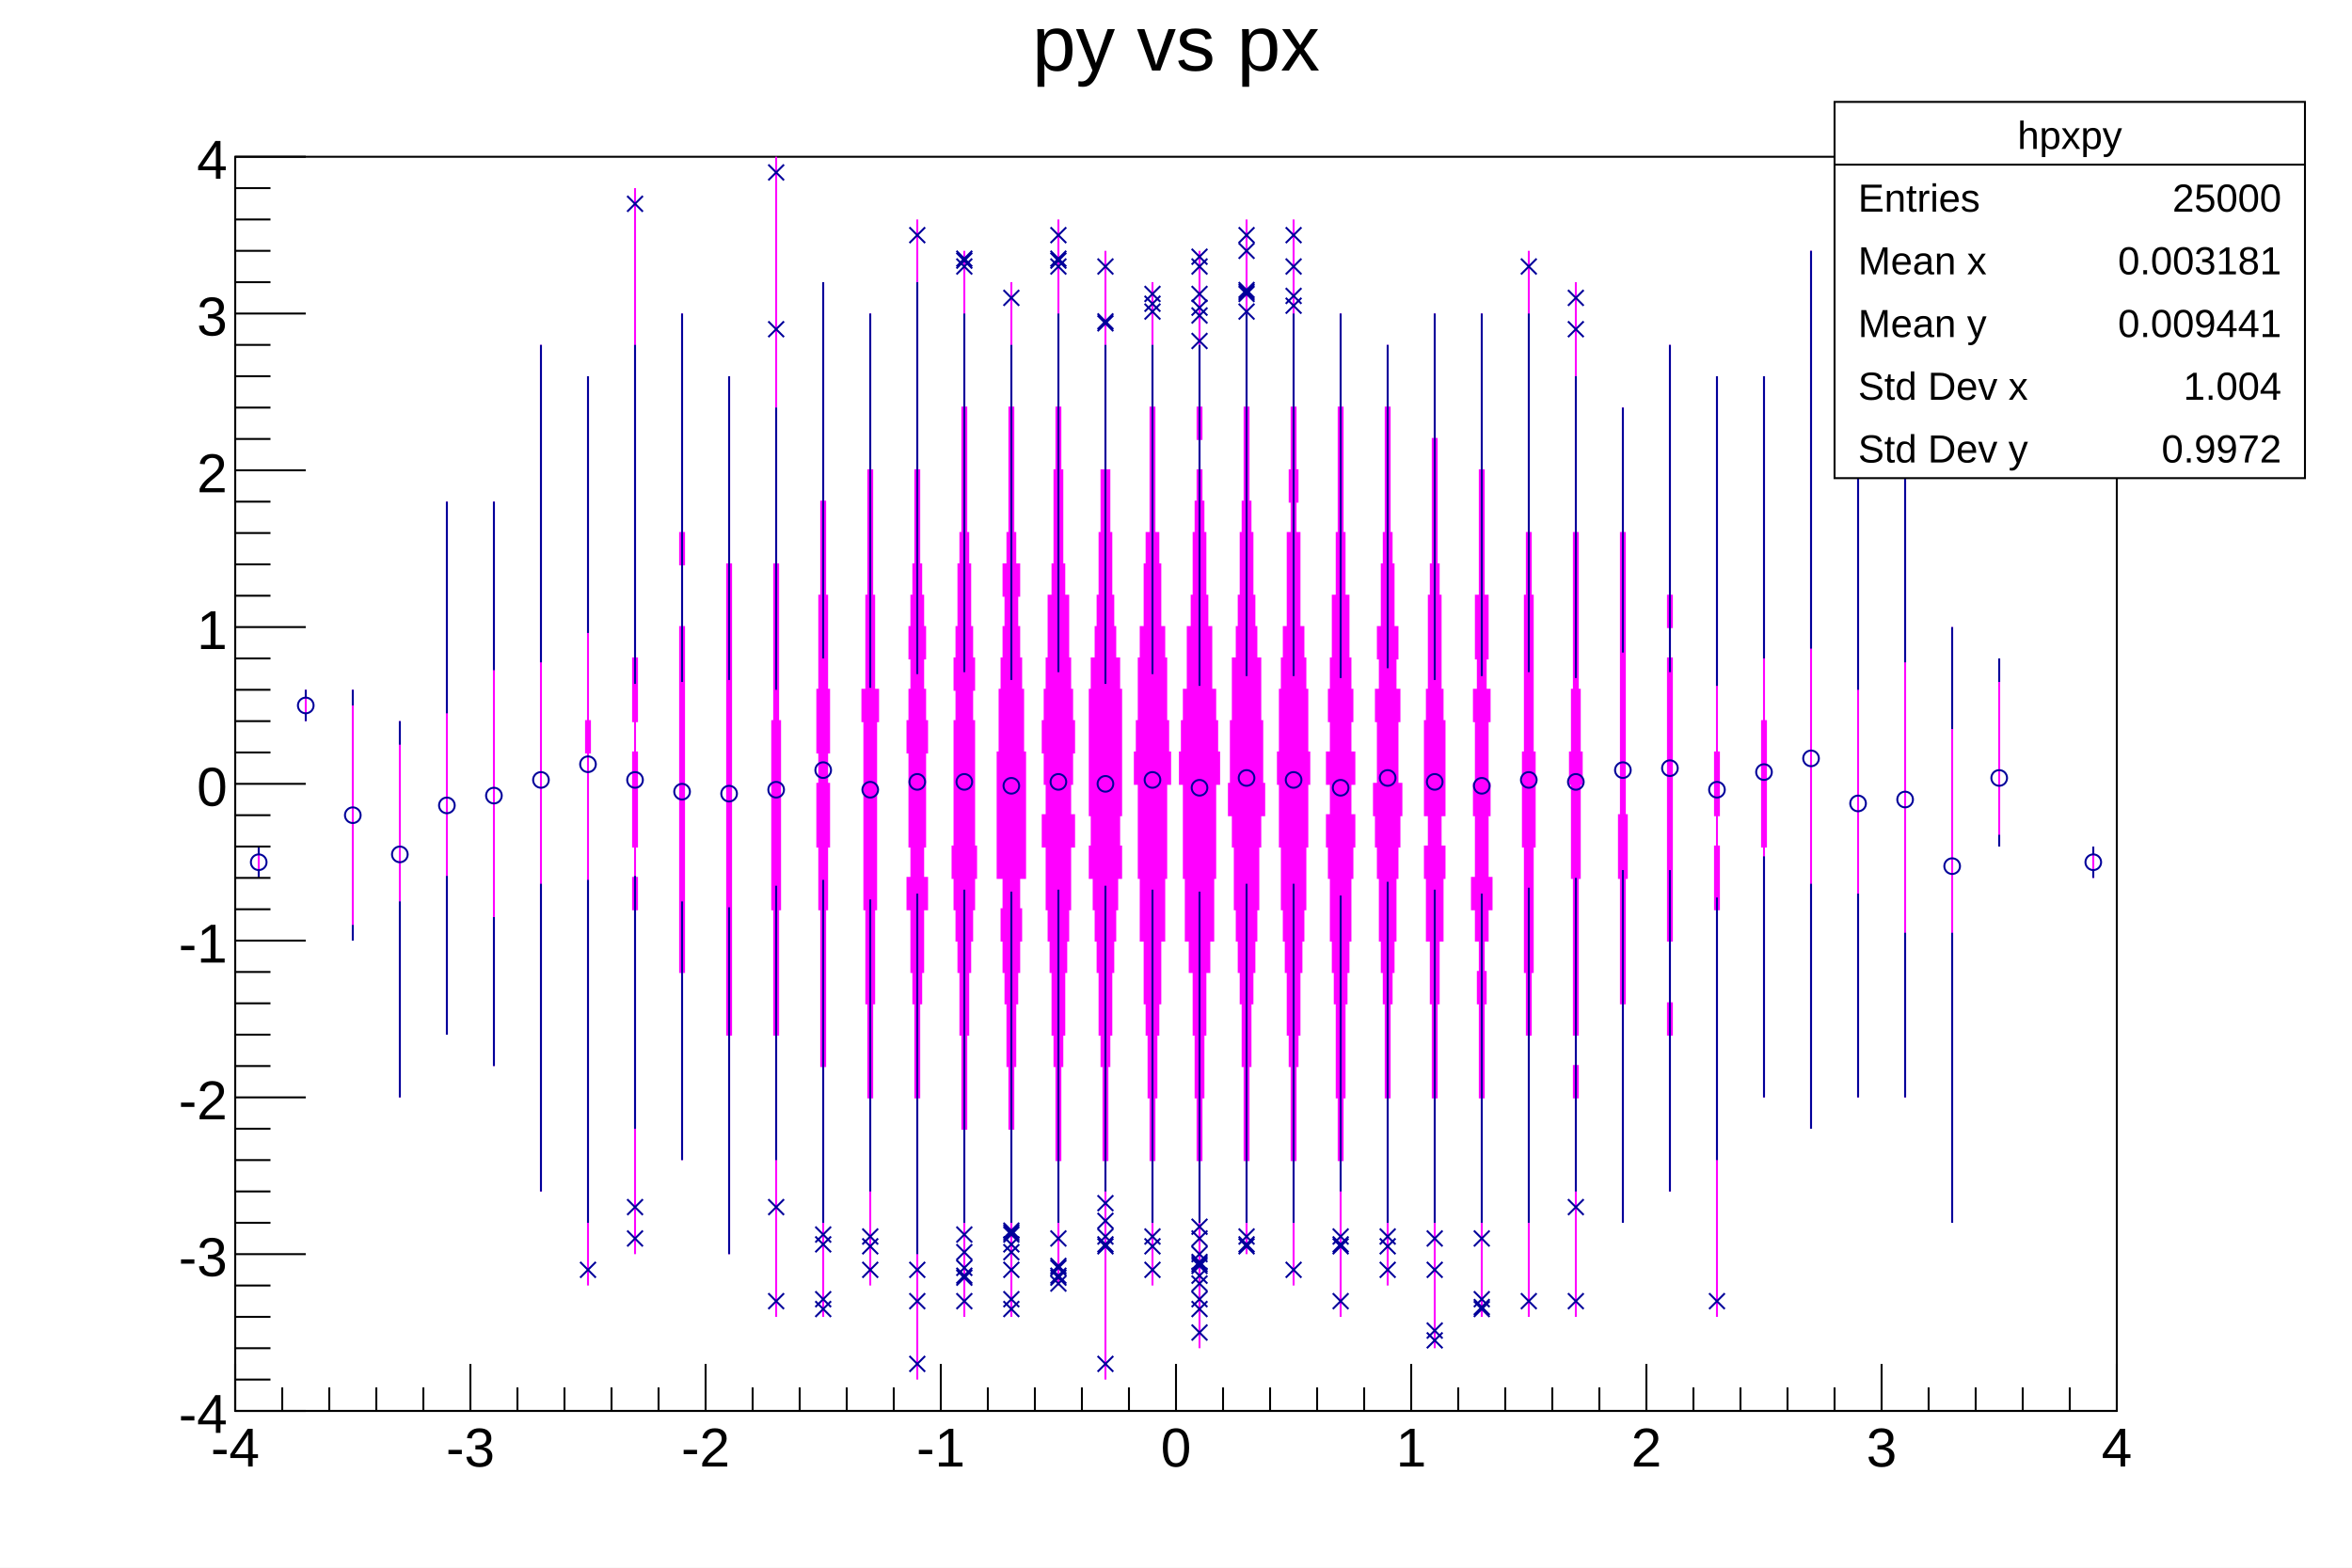
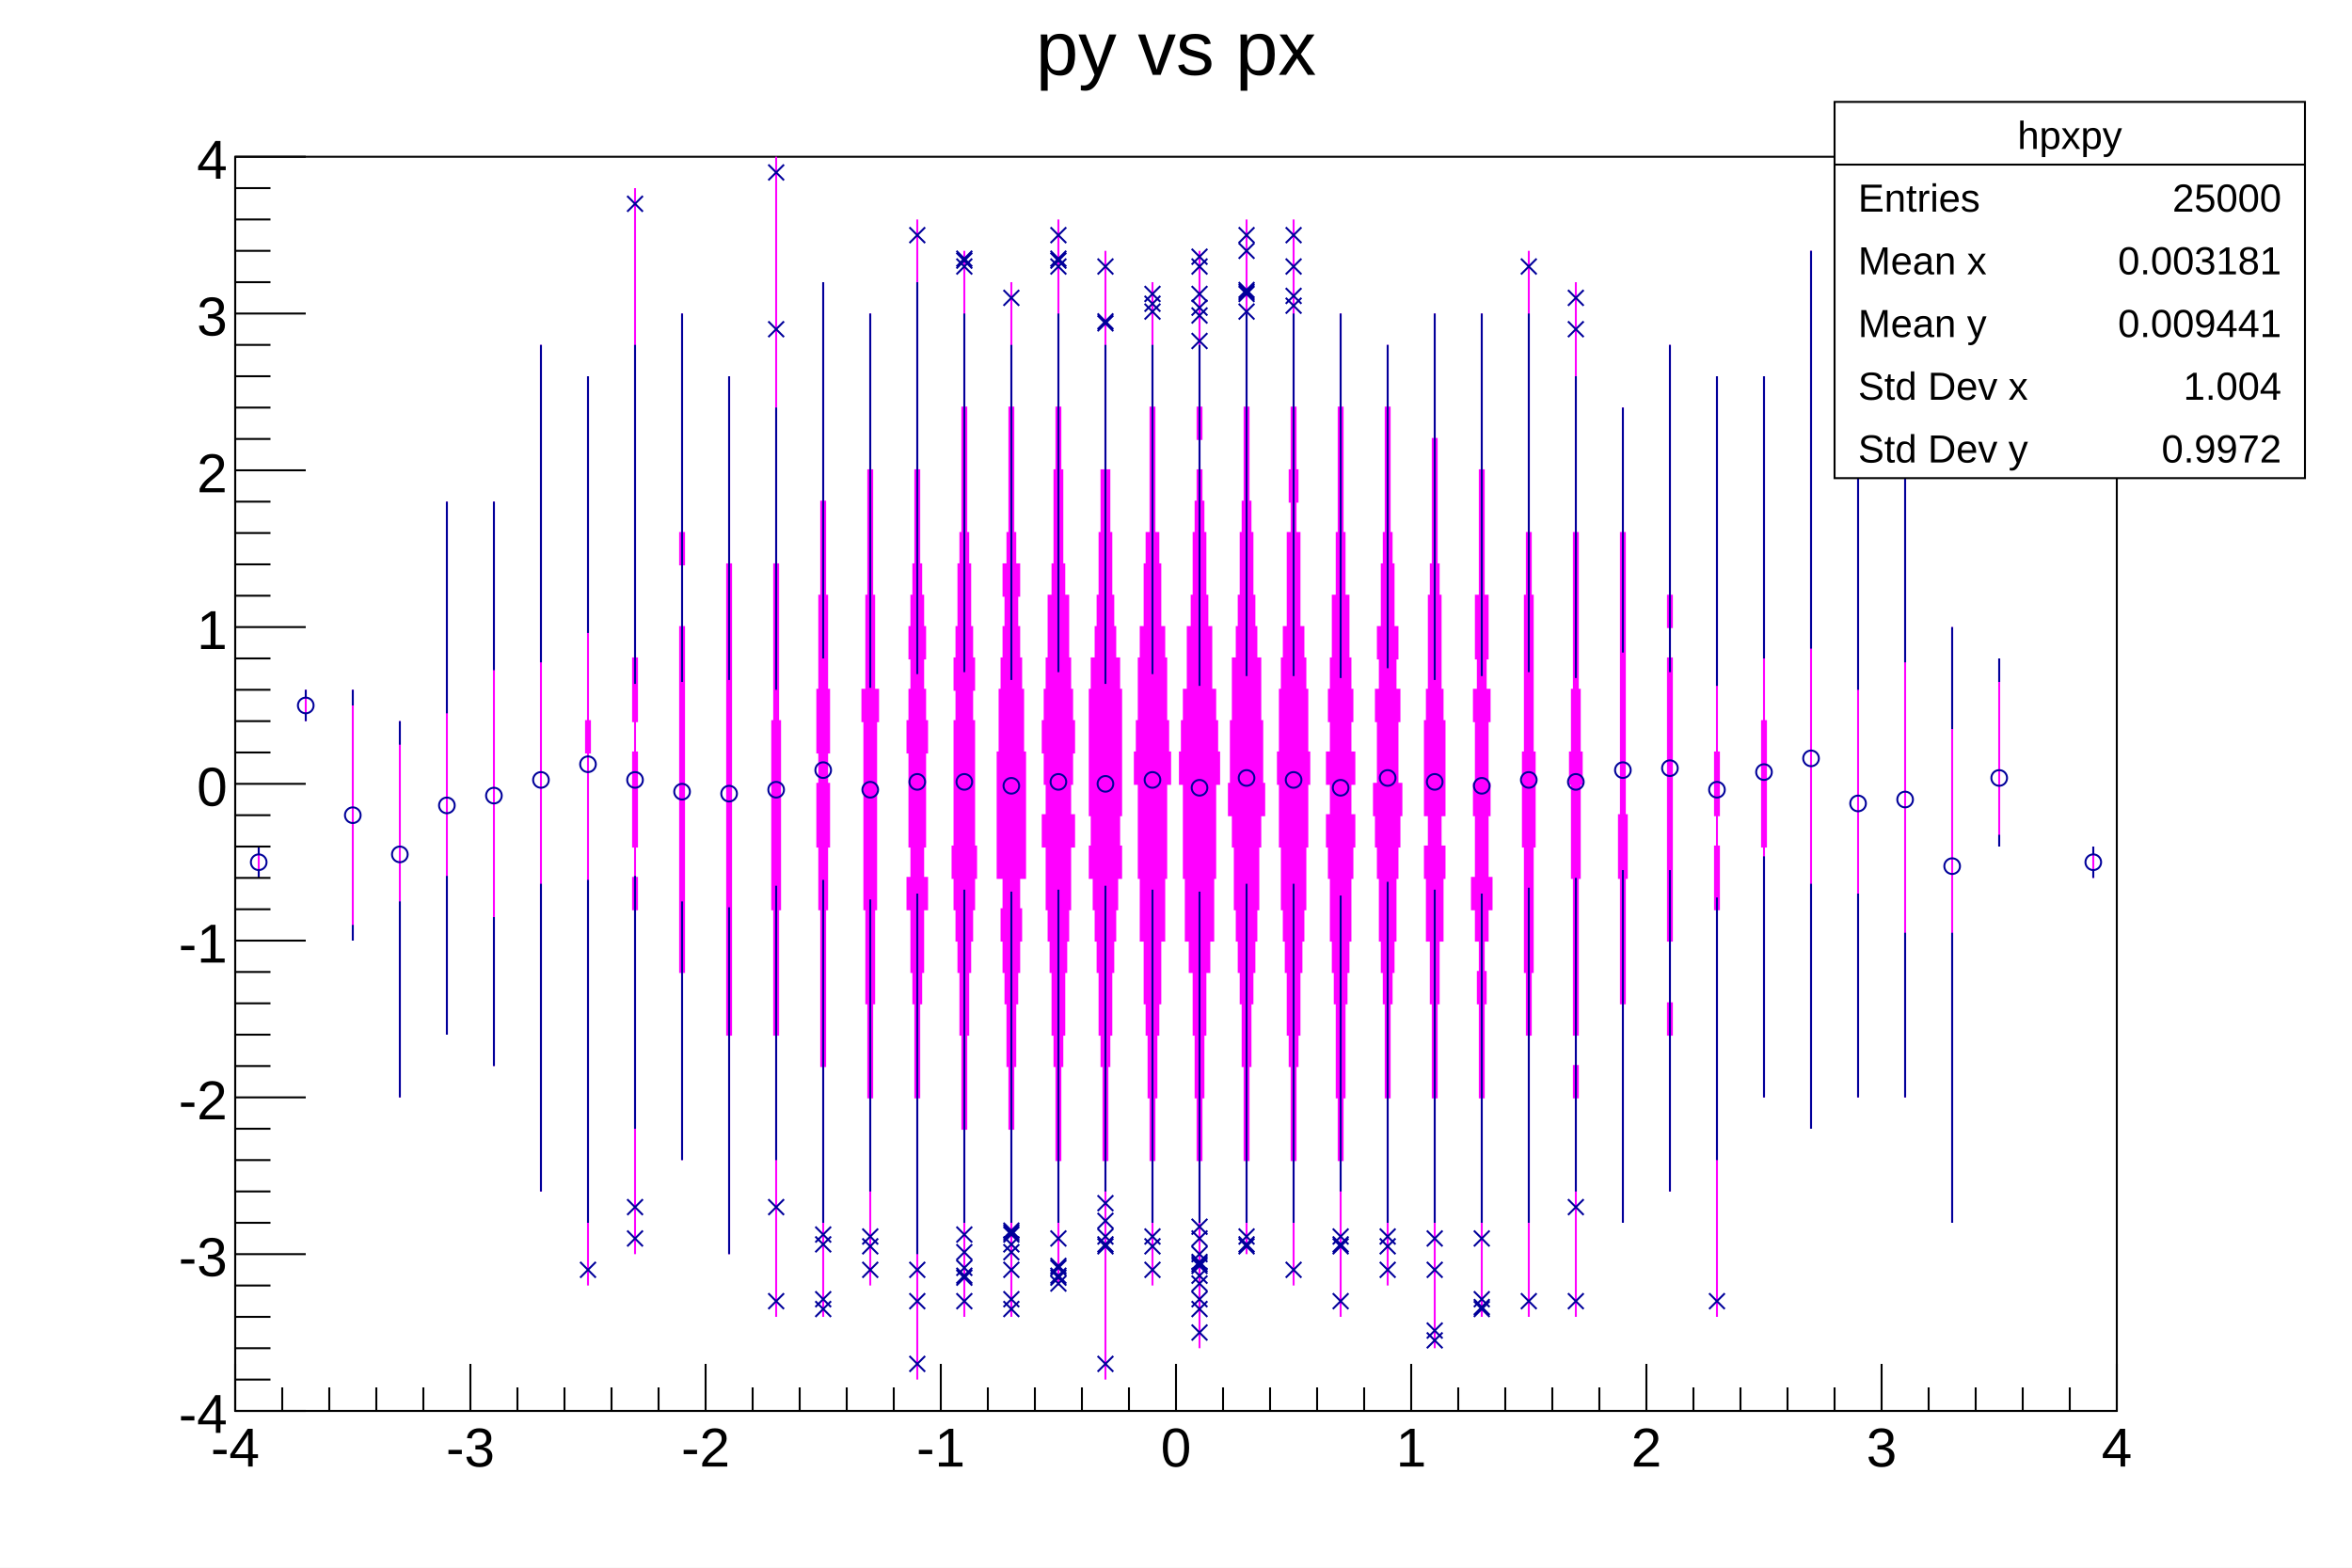
<svg xmlns="http://www.w3.org/2000/svg" viewBox="0 0 1200 800" preserveAspectRatio="none" width="1200" height="800">
  <path d="M0,0H1200V800H0Z" style="fill: white;" />
  <g>
    <g transform="translate(120,80)">
      <path d="M0,0H960V640H0Z" style="fill: white; stroke: black; stroke-width: 1;" />
      <svg x="0" y="0" overflow="hidden" width="960" height="640" viewBox="0 0 960 640">
        <g>
          <path d="M12,368v-16v16ZM36,288v-16v16ZM60,400v-128v128ZM84,480v-192v192ZM108,448v-272v272ZM132,464v-288v288ZM156,528v-432v432ZM180,576v-272h1v-16h-1v-176v176h-1v16h1v272ZM204,560v-176h1v-16h-1v-16h1v-48h-1v-16h1v-32h-1v-240v240h-1v32h1v16h-1v48h1v16h-1v16h1v176ZM228,512v-96h1v-176h-1v-32h1v-16h-1v-112v112h-1v16h1v32h-1v176h1v96ZM252,560v-112h1v-240h-1v-96v96h-1v240h1v112ZM276,592v-144h1v-64h1v-96h-1v-80h-1v-208v208h-1v80h-1v96h1v64h1v144ZM300,592v-128h1v-80h1v-32h1v-32h-1v-16h1v-32h-1v-48h-1v-48h-1v-112v112h-1v48h-1v48h-1v32h1v16h-1v32h1v32h1v80h1v128ZM324,576v-96h1v-48h1v-48h1v-96h1v-16h-2v-48h-1v-64h-1v-80v80h-1v64h-1v48h-2v16h1v96h1v48h1v48h1v96ZM348,624v-144h1v-48h1v-16h1v-32h2v-16h-2v-16h1v-48h1v-16h-1v-16h-1v-16h1v-16h-1v-16h-1v-16h-1v-48h-1v-128v128h-1v48h-1v16h-1v16h-1v16h1v16h-1v16h-1v16h1v48h1v16h-2v16h2v32h1v16h1v48h1v144ZM372,592v-96h1v-48h1v-32h1v-16h1v-16h1v-16h1v-16h-1v-64h-1v-16h1v-16h-1v-16h-1v-32h-1v-16h-1v-64h-1v-80v80h-1v64h-1v16h-1v32h-1v16h-1v16h1v16h-1v64h-1v16h1v16h1v16h1v16h1v32h1v48h1v96ZM396,592v-96h1v-32h1v-32h1v-16h1v-16h1v-16h-1v-16h3v-64h-1v-32h-1v-16h-1v-16h-1v-16h1v-16h-2v-16h-1v-64h-1v-64v64h-1v64h-1v16h-2v16h1v16h-1v16h-1v16h-1v32h-1v64h3v16h-1v16h1v16h1v16h1v32h1v32h1v96ZM420,576v-64h1v-48h1v-16h1v-32h1v-16h1v-16h1v-32h2v-16h-2v-16h1v-16h1v-16h-1v-16h-1v-16h-1v-32h-2v-16h-1v-48h-1v-32h-1v-96v96h-1v32h-1v48h-1v16h-2v32h-1v16h-1v16h-1v16h1v16h1v16h-2v16h2v32h1v16h1v16h1v32h1v16h1v48h1v64ZM444,624v-112h1v-48h1v-16h1v-32h1v-16h1v-16h1v-16h2v-16h-1v-16h1v-64h-1v-16h-2v-16h-1v-16h-1v-32h-1v-32h-2v-112v112h-2v32h-1v32h-1v16h-1v16h-2v16h-1v64h1v16h-1v16h2v16h1v16h1v16h1v32h1v16h1v48h1v112ZM468,576v-64h1v-32h1v-32h1v-16h1v-32h2v-32h1v-48h2v-16h-1v-16h-1v-32h-1v-16h-2v-32h-1v-16h-2v-64h-1v-64v64h-1v64h-2v16h-1v32h-2v16h-1v32h-1v16h-1v16h2v48h1v32h2v32h1v16h1v32h1v32h1v64ZM492,608v-96h1v-32h1v-32h1v-32h2v-16h2v-32h1v-48h2v-16h-1v-16h-1v-16h-2v-32h-2v-16h-1v-32h-1v-16h-1v-16h-1v-16h1v-16h-1v-80v80h-1v16h1v16h-1v16h-1v16h-1v32h-1v16h-2v32h-2v16h-1v16h-1v16h2v48h1v32h2v16h2v32h1v32h1v32h1v96ZM516,560v-48h1v-48h1v-32h1v-16h1v-16h1v-16h1v-32h1v-16h2v-16h-1v-32h-1v-32h-2v-16h-1v-16h-1v-32h-1v-16h-1v-48h-1v-96v96h-1v48h-1v16h-1v32h-1v16h-1v16h-2v32h-1v32h-1v16h2v16h1v32h1v16h1v16h1v16h1v32h1v48h1v48ZM540,576v-64h1v-48h1v-16h1v-32h1v-16h1v-16h1v-32h1v-32h1v-16h-1v-32h-1v-16h-1v-16h-2v-48h-2v-16h1v-16h-1v-32h-1v-96v96h-1v32h-1v16h1v16h-2v48h-2v16h-1v16h-1v32h-1v16h1v32h1v32h1v16h1v16h1v32h1v16h1v48h1v64ZM564,592v-80h1v-32h1v-48h1v-16h1v-16h1v-32h1v-16h1v-16h-2v-16h2v-16h-2v-16h1v-16h-1v-16h-1v-32h-2v-32h-1v-64h-1v-48v48h-1v64h-1v32h-2v32h-1v16h-1v16h1v16h-2v16h2v16h-2v16h1v16h1v32h1v16h1v16h1v48h1v32h1v80ZM588,576v-96h1v-48h1v-16h1v-16h1v-32h1v-16h1v-16h1v-16h-2v-32h1v-16h-2v-16h1v-16h-2v-32h-1v-16h-1v-64h-1v-32v32h-1v64h-1v16h-1v32h-2v16h1v16h-2v16h1v32h-2v16h1v16h1v16h1v32h1v16h1v16h1v48h1v96ZM612,608v-128h1v-48h1v-32h2v-32h1v-16h-2v-16h2v-48h-1v-16h-1v-48h-1v-16h-1v-64h-1v-64v64h-1v64h-1v16h-1v48h-1v16h-1v48h2v16h-2v16h1v32h2v32h1v48h1v128ZM636,592v-112h1v-48h1v-16h-1v-16h2v-16h2v-16h-2v-32h1v-16h-1v-32h1v-16h-2v-16h1v-32h-2v-64h-1v-80v80h-1v64h-2v32h1v16h-2v16h1v32h-1v16h1v32h-2v16h2v16h2v16h-1v16h1v48h1v112ZM660,592v-144h1v-32h1v-64h1v-48h-1v-80h-1v-32h-1v-144v144h-1v32h-1v80h-1v48h1v64h1v32h1v144ZM684,592v-112h1v-16h-1v-16h1v-80h1v-48h1v-16h-1v-32h-1v-80h-1v-128v128h-1v80h-1v32h-1v16h1v48h1v80h1v16h-1v16h1v112ZM708,544v-112h1v-64h1v-32h-1v-144h-1v-64v64h-1v144h-1v32h1v64h1v112ZM732,528v-80h1v-16h-1v-32h1v-144h-1v-16h1v-16h-1v-128v128h-1v16h1v16h-1v144h1v32h-1v16h1v80ZM756,592v-208h1v-32h-1v-16h1v-32h-1v-192v192h-1v32h1v16h-1v32h1v208ZM780,480v-128h1v-64h-1v-176v176h-1v64h1v128ZM804,496v-448v448ZM828,480v-320v320ZM852,480v-384v384ZM876,544v-304v304ZM900,352v-96v96ZM948,368v-16v16Z" style="stroke: magenta; fill: magenta;" />
          <path d="M12,356v-4M12,364v4M36,276v-4M36,284v4M60,280v-8M60,392v8M84,300v-12M84,380v100M108,284v-108M108,367v81M132,262v-86M132,388v76M156,258v-162M156,371v157M180,243v-131M180,369v175M204,269v-173M204,367v129M228,268v-188M228,380v132M252,267v-155M252,383v177M276,272v-144M276,372v140M300,256v-192M300,369v175M324,271v-191M324,379v149M348,264v-200M348,376v184M372,263v-183M372,374v170M396,267v-171M396,375v169M420,263v-183M420,374v170M444,269v-173M444,372v156M468,264v-168M468,374v170M492,270v-174M492,375v169M516,265v-185M516,371v173M540,265v-185M540,371v173M564,266v-186M564,377v151M588,261v-165M588,370v174M612,267v-187M612,374v170M636,265v-185M636,376v168M660,263v-183M660,373v171M684,266v-154M684,368v160M708,253v-125M708,364v180M732,263v-167M732,364v164M756,270v-158M756,378v134M780,256v-144M780,357v123M804,251v-203M804,371v125M828,272v-112M828,376v104M852,258v-162M852,396v84M876,292v-52M876,396v148M900,268v-12M900,346v6M948,356v-4M948,364v4" style="stroke: #00009a; stroke-width: 1; fill: none;" />
          <path d="M8,360a4,4,0,1,0,8,0a4,4,0,1,0,-8,0zM32,280a4,4,0,1,0,8,0a4,4,0,1,0,-8,0zM56,336a4,4,0,1,0,8,0a4,4,0,1,0,-8,0zM80,356a4,4,0,1,0,8,0a4,4,0,1,0,-8,0zM104,331a4,4,0,1,0,8,0a4,4,0,1,0,-8,0zM128,326a4,4,0,1,0,8,0a4,4,0,1,0,-8,0zM152,318a4,4,0,1,0,8,0a4,4,0,1,0,-8,0zM176,310a4,4,0,1,0,8,0a4,4,0,1,0,-8,0zM200,318a4,4,0,1,0,8,0a4,4,0,1,0,-8,0zM224,324a4,4,0,1,0,8,0a4,4,0,1,0,-8,0zM248,325a4,4,0,1,0,8,0a4,4,0,1,0,-8,0zM272,323a4,4,0,1,0,8,0a4,4,0,1,0,-8,0zM296,313a4,4,0,1,0,8,0a4,4,0,1,0,-8,0zM320,323a4,4,0,1,0,8,0a4,4,0,1,0,-8,0zM344,319a4,4,0,1,0,8,0a4,4,0,1,0,-8,0zM368,319a4,4,0,1,0,8,0a4,4,0,1,0,-8,0zM392,321a4,4,0,1,0,8,0a4,4,0,1,0,-8,0zM416,319a4,4,0,1,0,8,0a4,4,0,1,0,-8,0zM440,320a4,4,0,1,0,8,0a4,4,0,1,0,-8,0zM464,318a4,4,0,1,0,8,0a4,4,0,1,0,-8,0zM488,322a4,4,0,1,0,8,0a4,4,0,1,0,-8,0zM512,317a4,4,0,1,0,8,0a4,4,0,1,0,-8,0zM536,318a4,4,0,1,0,8,0a4,4,0,1,0,-8,0zM560,322a4,4,0,1,0,8,0a4,4,0,1,0,-8,0zM584,317a4,4,0,1,0,8,0a4,4,0,1,0,-8,0zM608,319a4,4,0,1,0,8,0a4,4,0,1,0,-8,0zM632,321a4,4,0,1,0,8,0a4,4,0,1,0,-8,0zM656,318a4,4,0,1,0,8,0a4,4,0,1,0,-8,0zM680,319a4,4,0,1,0,8,0a4,4,0,1,0,-8,0zM704,313a4,4,0,1,0,8,0a4,4,0,1,0,-8,0zM728,312a4,4,0,1,0,8,0a4,4,0,1,0,-8,0zM752,323a4,4,0,1,0,8,0a4,4,0,1,0,-8,0zM776,314a4,4,0,1,0,8,0a4,4,0,1,0,-8,0zM800,307a4,4,0,1,0,8,0a4,4,0,1,0,-8,0zM824,330a4,4,0,1,0,8,0a4,4,0,1,0,-8,0zM848,328a4,4,0,1,0,8,0a4,4,0,1,0,-8,0zM872,362a4,4,0,1,0,8,0a4,4,0,1,0,-8,0zM896,317a4,4,0,1,0,8,0a4,4,0,1,0,-8,0zM944,360a4,4,0,1,0,8,0a4,4,0,1,0,-8,0z" style="stroke: #00009a; fill: none;" />
          <path d="M176,564l8,8m0,-8l-8,8M200,548l8,8m0,-8l-8,8M200,532l8,8m0,-8l-8,8M200,20l8,8m0,-8l-8,8M272,580l8,8m0,-8l-8,8M272,532l8,8m0,-8l-8,8M272,84l8,8m0,-8l-8,8M272,4l8,8m0,-8l-8,8M296,584l8,8m0,-8l-8,8M296,579l8,8m0,-8l-8,8M296,551l8,8m0,-8l-8,8M296,546l8,8m0,-8l-8,8M320,564l8,8m0,-8l-8,8M320,552l8,8m0,-8l-8,8M320,547l8,8m0,-8l-8,8M344,612l8,8m0,-8l-8,8M344,580l8,8m0,-8l-8,8M344,564l8,8m0,-8l-8,8M344,36l8,8m0,-8l-8,8M368,580l8,8m0,-8l-8,8M368,568l8,8m0,-8l-8,8M368,563l8,8m0,-8l-8,8M368,567l8,8m0,-8l-8,8M368,546l8,8m0,-8l-8,8M368,555l8,8m0,-8l-8,8M368,49l8,8m0,-8l-8,8M368,48l8,8m0,-8l-8,8M368,52l8,8m0,-8l-8,8M392,584l8,8m0,-8l-8,8M392,579l8,8m0,-8l-8,8M392,564l8,8m0,-8l-8,8M392,551l8,8m0,-8l-8,8M392,546l8,8m0,-8l-8,8M392,555l8,8m0,-8l-8,8M392,545l8,8m0,-8l-8,8M392,544l8,8m0,-8l-8,8M392,68l8,8m0,-8l-8,8M416,568l8,8m0,-8l-8,8M416,563l8,8m0,-8l-8,8M416,567l8,8m0,-8l-8,8M416,562l8,8m0,-8l-8,8M416,571l8,8m0,-8l-8,8M416,548l8,8m0,-8l-8,8M416,49l8,8m0,-8l-8,8M416,48l8,8m0,-8l-8,8M416,52l8,8m0,-8l-8,8M416,36l8,8m0,-8l-8,8M440,612l8,8m0,-8l-8,8M440,552l8,8m0,-8l-8,8M440,547l8,8m0,-8l-8,8M440,551l8,8m0,-8l-8,8M440,530l8,8m0,-8l-8,8M440,539l8,8m0,-8l-8,8M440,81l8,8m0,-8l-8,8M440,80l8,8m0,-8l-8,8M440,52l8,8m0,-8l-8,8M464,564l8,8m0,-8l-8,8M464,552l8,8m0,-8l-8,8M464,547l8,8m0,-8l-8,8M464,71l8,8m0,-8l-8,8M464,66l8,8m0,-8l-8,8M464,75l8,8m0,-8l-8,8M488,596l8,8m0,-8l-8,8M488,584l8,8m0,-8l-8,8M488,579l8,8m0,-8l-8,8M488,567l8,8m0,-8l-8,8M488,562l8,8m0,-8l-8,8M488,571l8,8m0,-8l-8,8M488,561l8,8m0,-8l-8,8M488,560l8,8m0,-8l-8,8M488,548l8,8m0,-8l-8,8M488,556l8,8m0,-8l-8,8M488,542l8,8m0,-8l-8,8M488,77l8,8m0,-8l-8,8M488,90l8,8m0,-8l-8,8M488,73l8,8m0,-8l-8,8M488,66l8,8m0,-8l-8,8M488,47l8,8m0,-8l-8,8M488,52l8,8m0,-8l-8,8M512,552l8,8m0,-8l-8,8M512,547l8,8m0,-8l-8,8M512,551l8,8m0,-8l-8,8M512,66l8,8m0,-8l-8,8M512,75l8,8m0,-8l-8,8M512,65l8,8m0,-8l-8,8M512,64l8,8m0,-8l-8,8M512,36l8,8m0,-8l-8,8M512,44l8,8m0,-8l-8,8M536,564l8,8m0,-8l-8,8M536,72l8,8m0,-8l-8,8M536,67l8,8m0,-8l-8,8M536,52l8,8m0,-8l-8,8M536,36l8,8m0,-8l-8,8M560,580l8,8m0,-8l-8,8M560,552l8,8m0,-8l-8,8M560,547l8,8m0,-8l-8,8M560,551l8,8m0,-8l-8,8M584,564l8,8m0,-8l-8,8M584,552l8,8m0,-8l-8,8M584,547l8,8m0,-8l-8,8M608,600l8,8m0,-8l-8,8M608,595l8,8m0,-8l-8,8M608,564l8,8m0,-8l-8,8M608,548l8,8m0,-8l-8,8M632,584l8,8m0,-8l-8,8M632,579l8,8m0,-8l-8,8M632,583l8,8m0,-8l-8,8M632,548l8,8m0,-8l-8,8M656,580l8,8m0,-8l-8,8M656,52l8,8m0,-8l-8,8M680,580l8,8m0,-8l-8,8M680,532l8,8m0,-8l-8,8M680,84l8,8m0,-8l-8,8M680,68l8,8m0,-8l-8,8M752,580l8,8m0,-8l-8,8" style="stroke: #00009a; fill: none;" />
        </g>
      </svg>
      <g>
        <g transform="translate(0,640)">
          <path d="M0,0h960M0,-24V0M24,-12V0M48,-12V0M72,-12V0M96,-12V0M120,-24V0M144,-12V0M168,-12V0M192,-12V0M216,-12V0M240,-24V0M264,-12V0M288,-12V0M312,-12V0M336,-12V0M360,-24V0M384,-12V0M408,-12V0M432,-12V0M456,-12V0M480,-24V0M504,-12V0M528,-12V0M552,-12V0M576,-12V0M600,-24V0M624,-12V0M648,-12V0M672,-12V0M696,-12V0M720,-24V0M744,-12V0M768,-12V0M792,-12V0M816,-12V0M840,-24V0M864,-12V0M888,-12V0M912,-12V0M936,-12V0M960,-24V0" style="stroke: black; stroke-width: 1;" />
          <g font-family="Arial" font-size="28" space="preserve" fill="black" text-anchor="middle">
            <text dy=".8em" transform="translate(0,6)">
       -4
      </text>
            <text dy=".8em" transform="translate(120,6)">
       -3
      </text>
            <text dy=".8em" transform="translate(240,6)">
       -2
      </text>
            <text dy=".8em" transform="translate(360,6)">
       -1
      </text>
            <text dy=".8em" transform="translate(480,6)">
       0
      </text>
            <text dy=".8em" transform="translate(600,6)">
       1
      </text>
            <text dy=".8em" transform="translate(720,6)">
       2
      </text>
            <text dy=".8em" transform="translate(840,6)">
       3
      </text>
            <text dy=".8em" transform="translate(960,6)">
       4
      </text>
          </g>
        </g>
        <g>
          <path d="M0,0v640M36,640H0M18,624H0M18,608H0M18,592H0M18,576H0M36,560H0M18,544H0M18,528H0M18,512H0M18,496H0M36,480H0M18,464H0M18,448H0M18,432H0M18,416H0M36,400H0M18,384H0M18,368H0M18,352H0M18,336H0M36,320H0M18,304H0M18,288H0M18,272H0M18,256H0M36,240H0M18,224H0M18,208H0M18,192H0M18,176H0M36,160H0M18,144H0M18,128H0M18,112H0M18,96H0M36,80H0M18,64H0M18,48H0M18,32H0M18,16H0M36,0H0" style="stroke: black; stroke-width: 1;" />
          <g font-family="Arial" font-size="28" space="preserve" fill="black" text-anchor="end">
            <text dy=".4em" transform="translate(-4,640)">
       -4
      </text>
            <text dy=".4em" transform="translate(-4,560)">
       -3
      </text>
            <text dy=".4em" transform="translate(-4,480)">
       -2
      </text>
            <text dy=".4em" transform="translate(-4,400)">
       -1
      </text>
            <text dy=".4em" transform="translate(-4,320)">
       0
      </text>
            <text dy=".4em" transform="translate(-4,240)">
       1
      </text>
            <text dy=".4em" transform="translate(-4,160)">
       2
      </text>
            <text dy=".4em" transform="translate(-4,80)">
       3
      </text>
            <text dy=".4em" transform="translate(-4)">
       4
      </text>
          </g>
        </g>
      </g>
    </g>
-     <g transform="translate(120,4)" font-family="Arial" font-size="40" space="preserve">
-       <text fill="black" text-anchor="middle" dy=".8em" transform="translate(480)">
+     <g transform="translate(120,4)" font-family="Arial" font-size="39" space="preserve">
+       <text fill="black" text-anchor="middle" dy=".8em" transform="translate(480,3)">
    py vs px
   </text>
    </g>
    <g transform="translate(936,52)" font-family="Arial" font-size="20" space="preserve" fill="black">
      <path d="M0,0H240V192H0Z" style="fill: white; stroke: black; stroke-width: 1;" />
      <text text-anchor="middle" dy=".4em" transform="translate(120,16)">
    hpxpy
   </text>
      <text text-anchor="start" dy=".4em" transform="translate(12,48)">
    Entries
   </text>
      <text text-anchor="end" dy=".4em" transform="translate(228,48)">
    25000
   </text>
      <text text-anchor="start" dy=".4em" transform="translate(12,80)">
    Mean x
   </text>
      <text text-anchor="end" dy=".4em" transform="translate(228,80)">
    0.003181
   </text>
      <text text-anchor="start" dy=".4em" transform="translate(12,112)">
    Mean y
   </text>
      <text text-anchor="end" dy=".4em" transform="translate(228,112)">
    0.009441
   </text>
      <text text-anchor="start" dy=".4em" transform="translate(12,144)">
    Std Dev x
   </text>
      <text text-anchor="end" dy=".4em" transform="translate(228,144)">
    1.004
   </text>
      <text text-anchor="start" dy=".4em" transform="translate(12,176)">
    Std Dev y
   </text>
      <text text-anchor="end" dy=".4em" transform="translate(228,176)">
    0.9972
   </text>
      <path d="M0,32h240" style="stroke: black; stroke-width: 1;" />
    </g>
  </g>
</svg>
